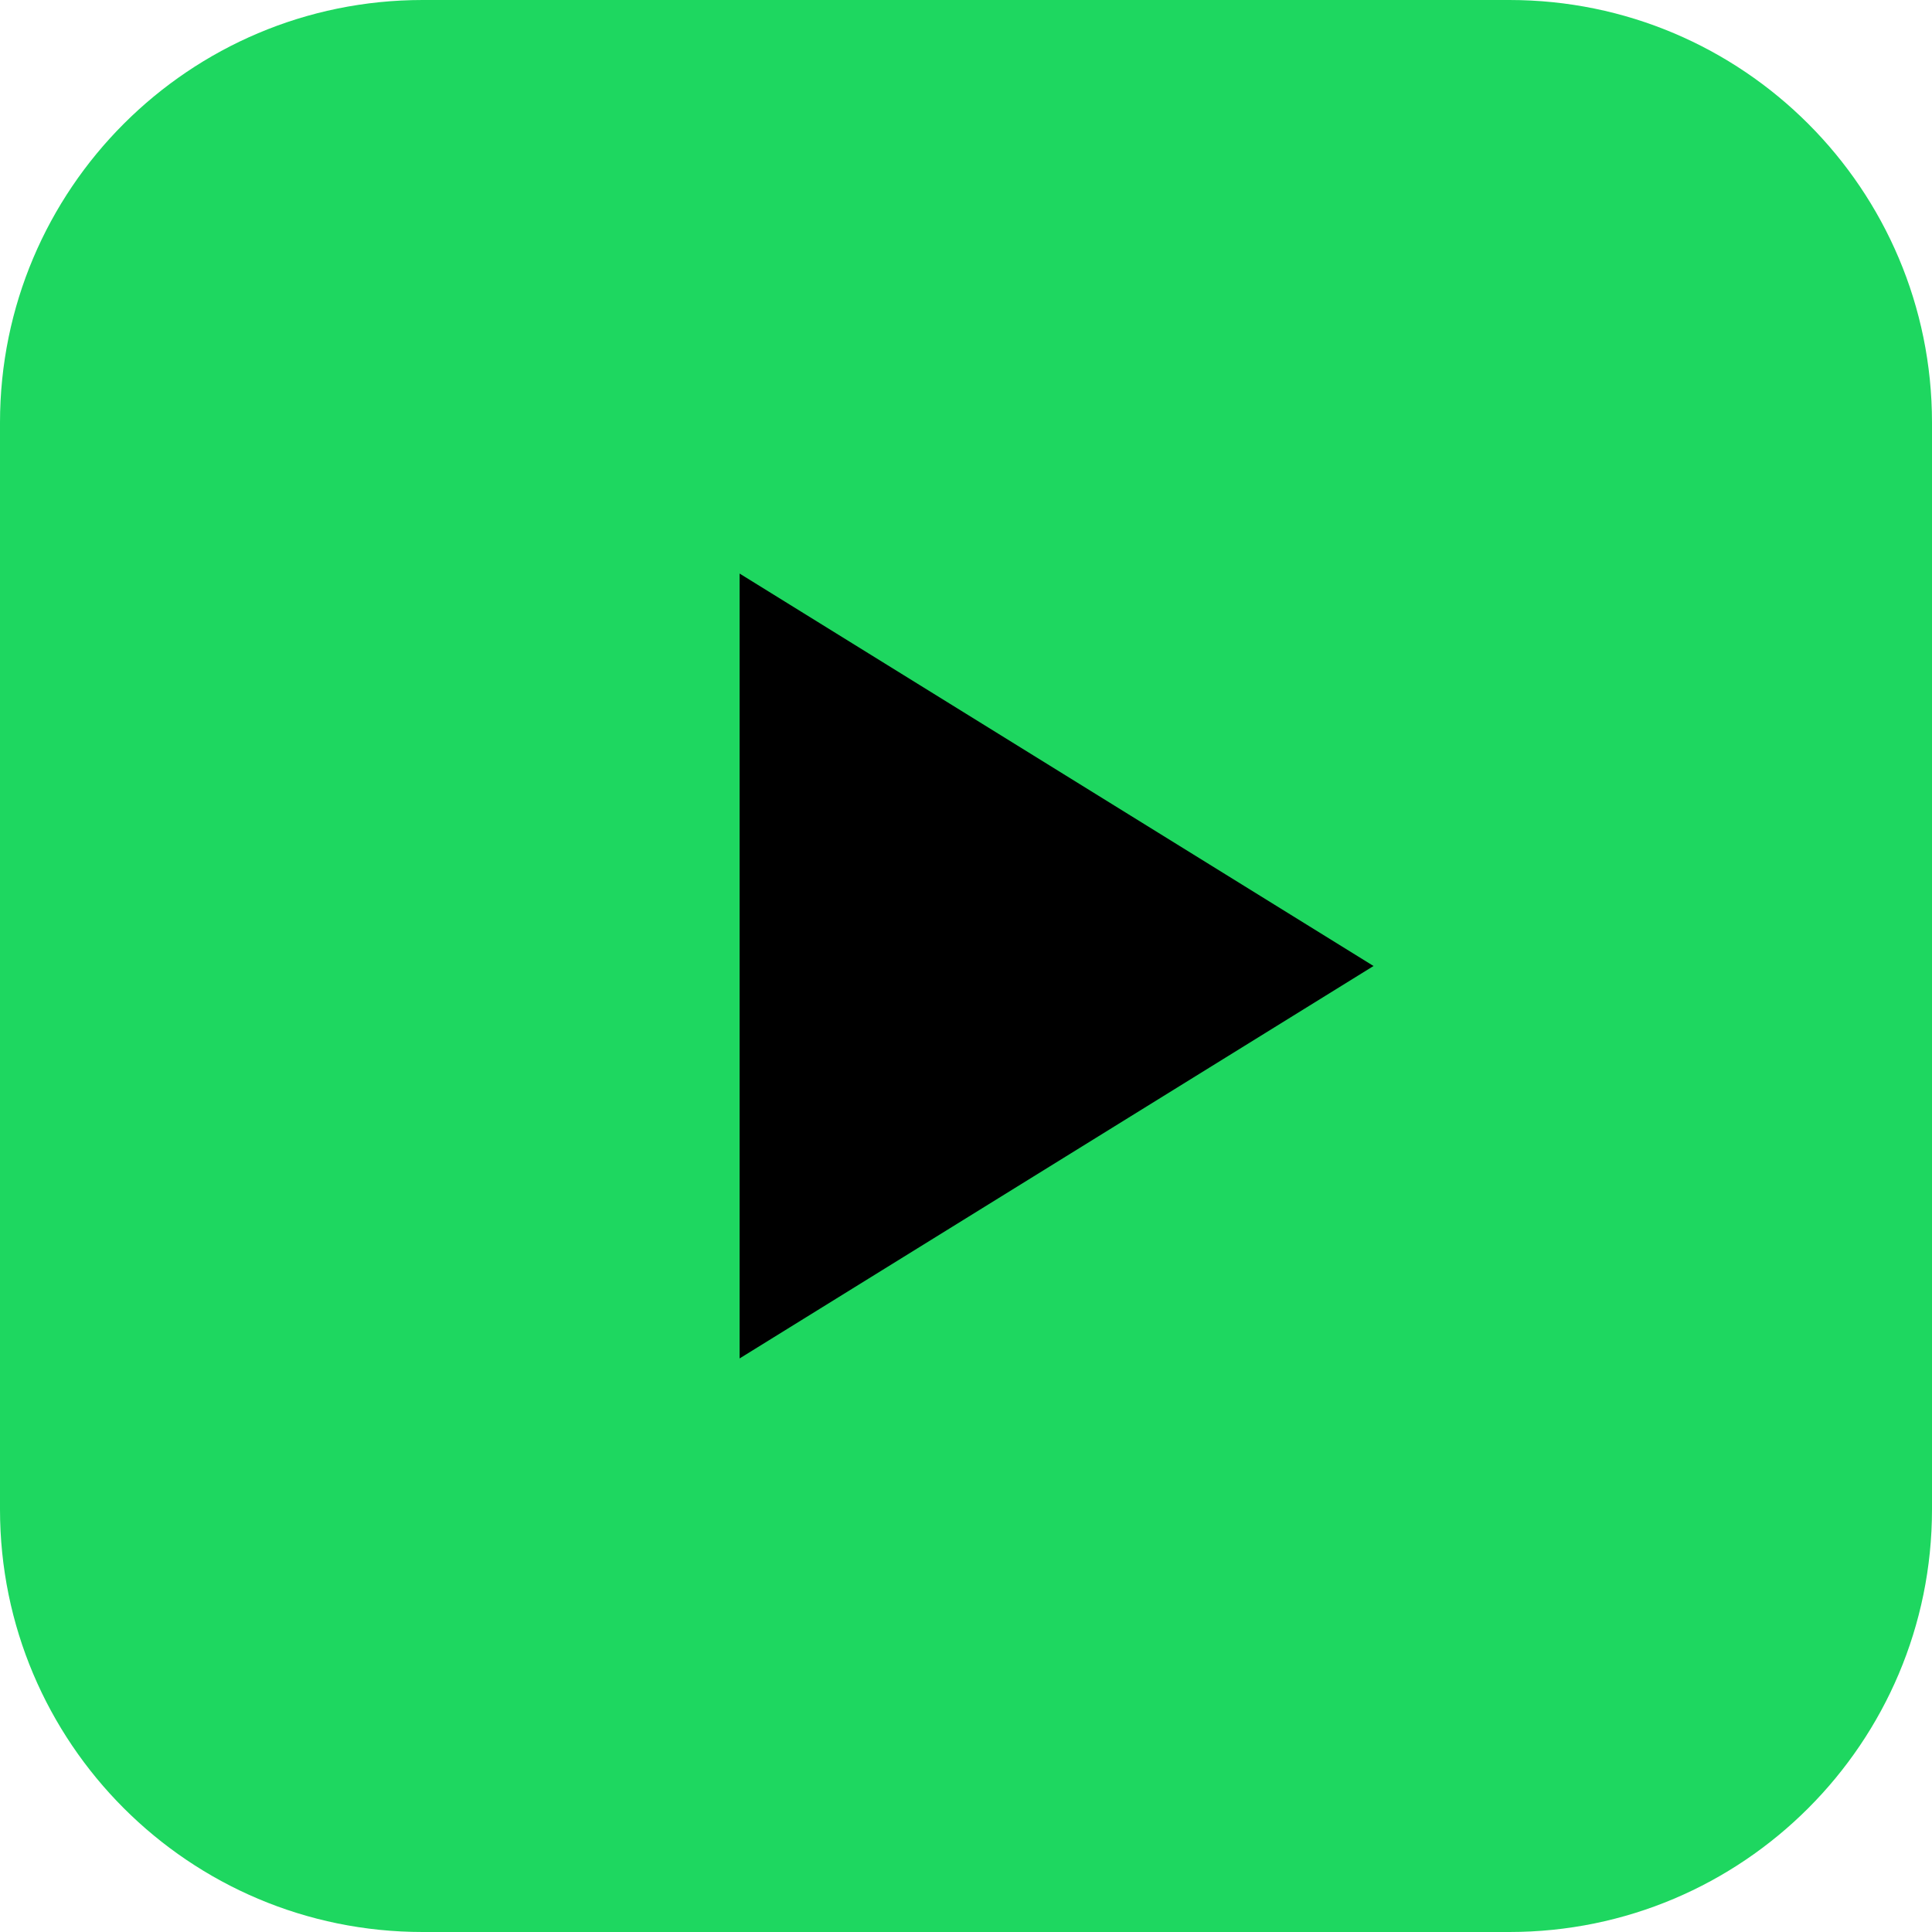
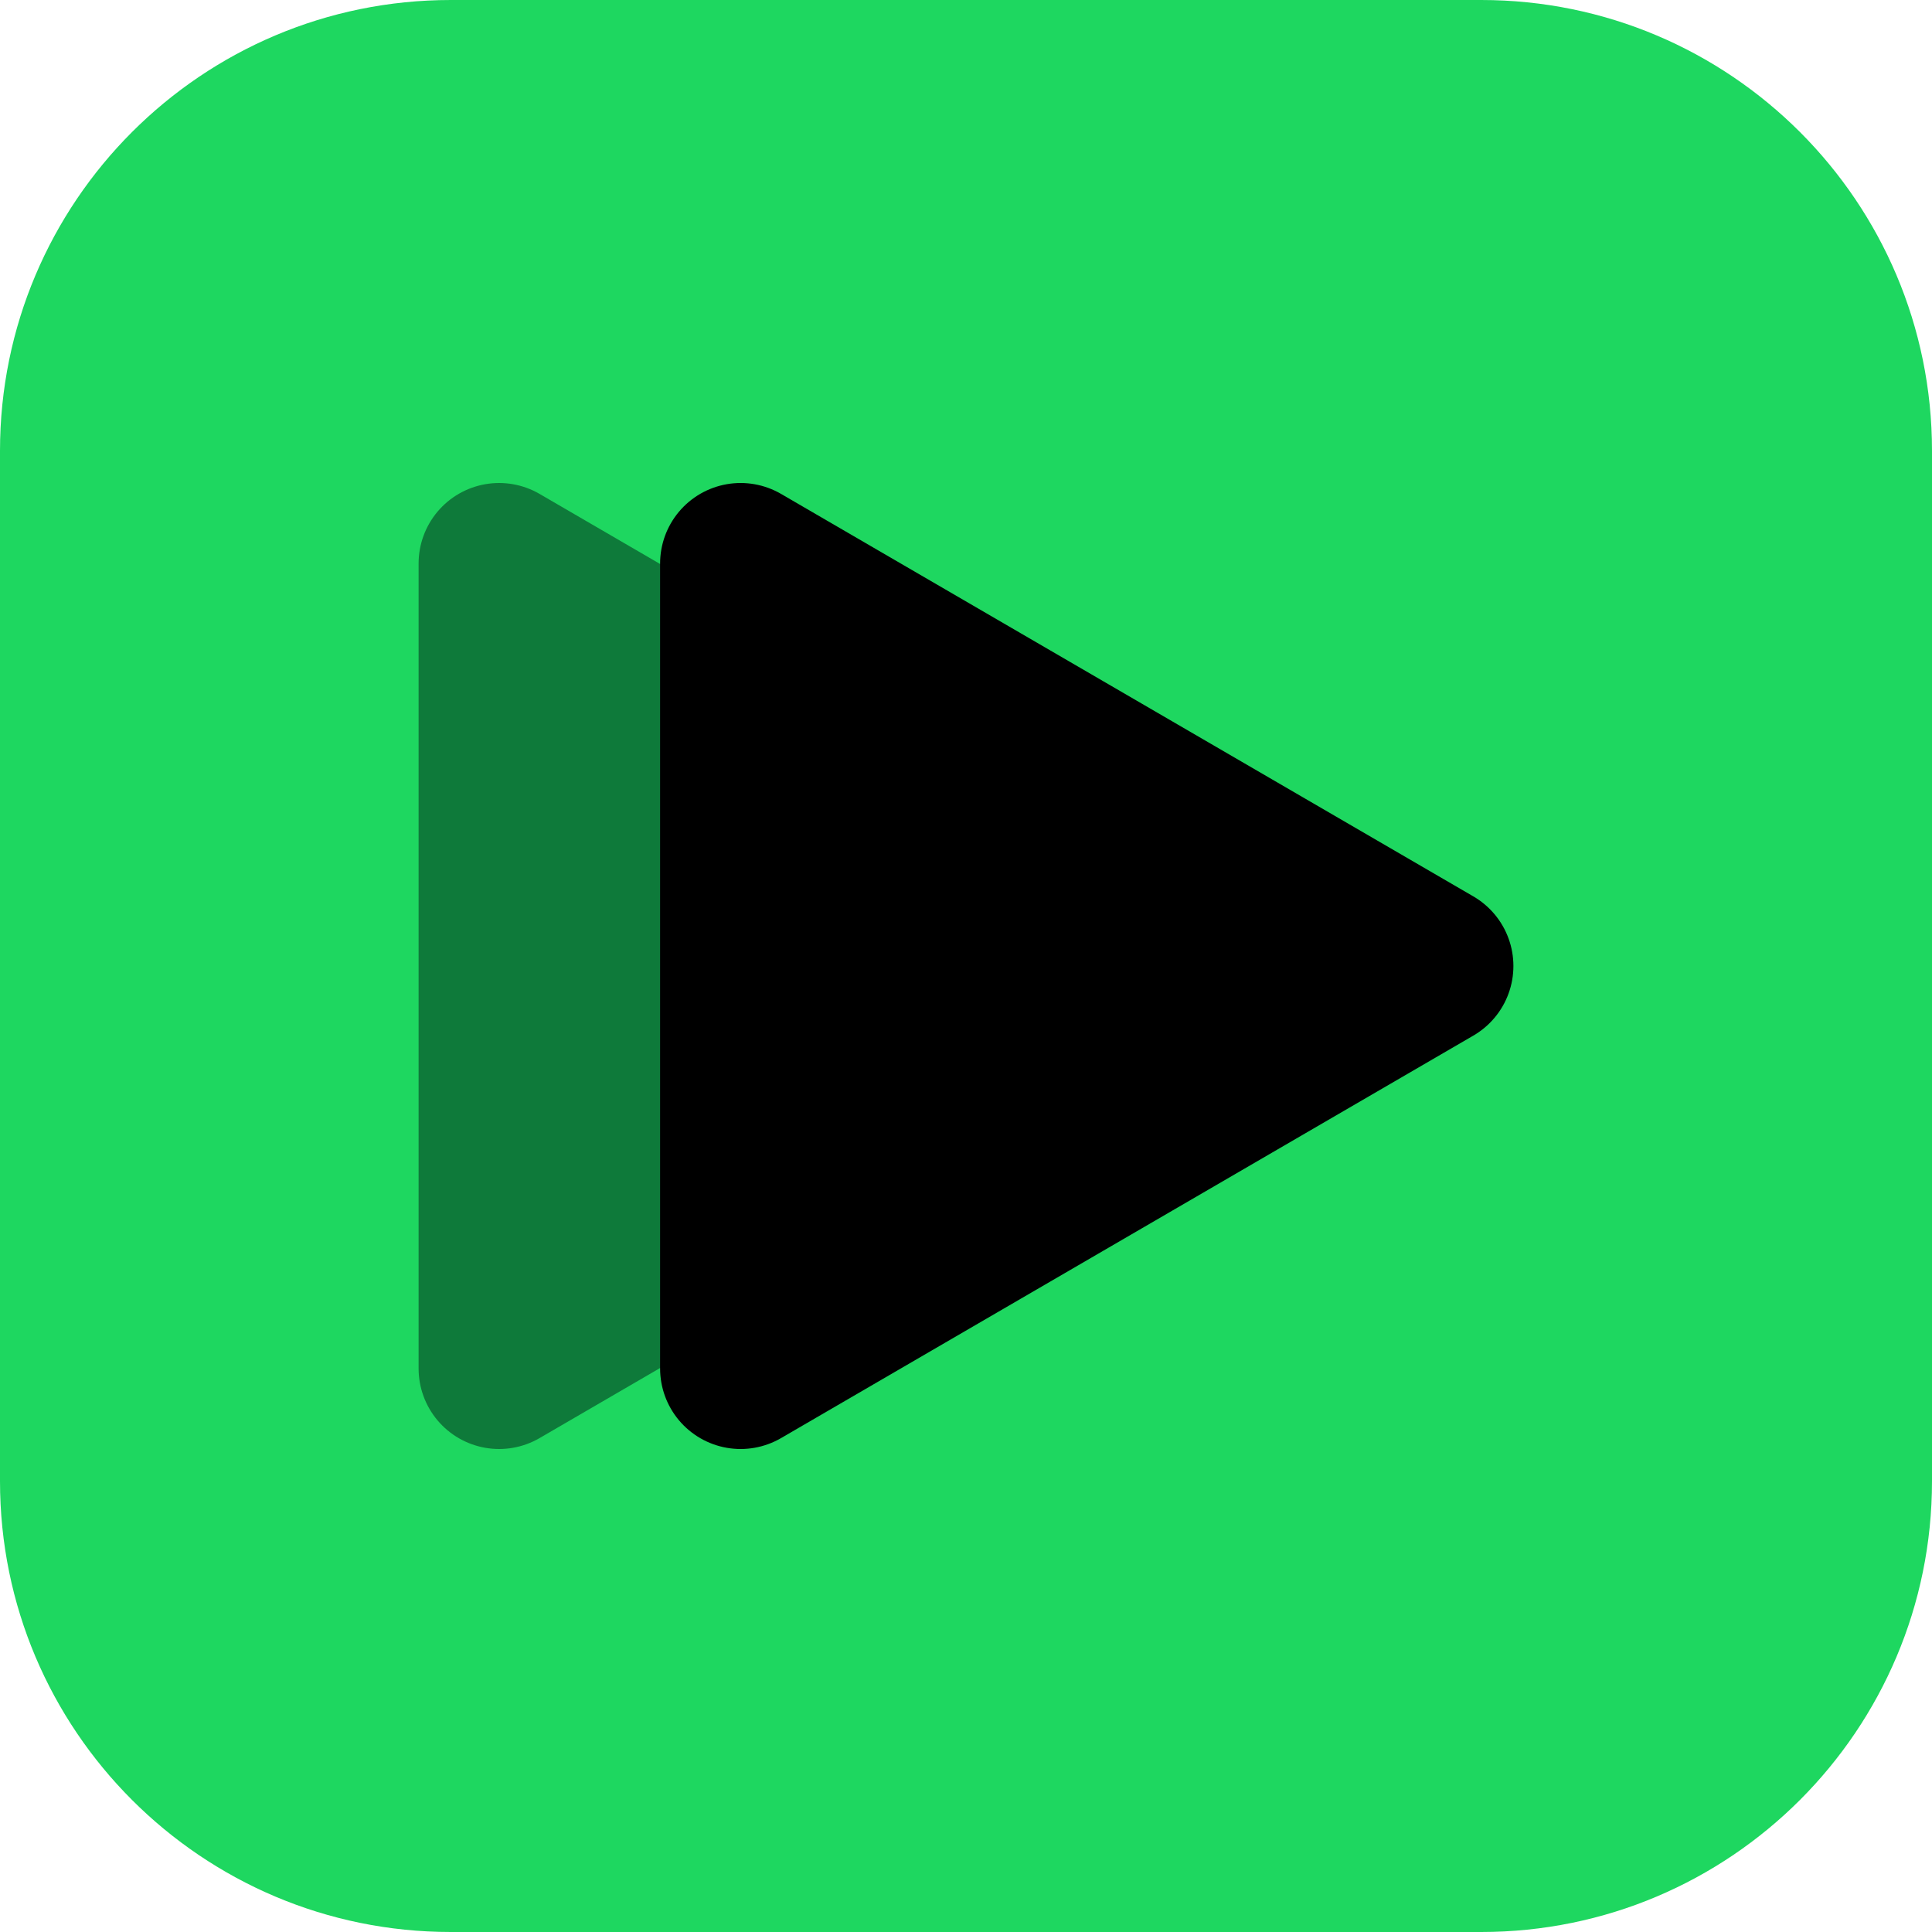
- <svg xmlns="http://www.w3.org/2000/svg" viewBox="0 0 512 512">
-   <rect width="512" height="512" rx="112" fill="#1ed760" />
-   <path d="M196 152v208l168-104z" fill="#000" />
+ <svg xmlns="http://www.w3.org/2000/svg" viewBox="0 0 120 120">
+   <rect width="120" height="120" rx="28" fill="#1ED760" />
+   <path d="M31 35 L31 85 L74 60 Z" fill="#0E7A3A" stroke="#0E7A3A" stroke-width="10" stroke-linejoin="round" />
+   <path d="M46 35 L46 85 L89 60 Z" fill="#000" stroke="#000" stroke-width="10" stroke-linejoin="round" />
</svg>
